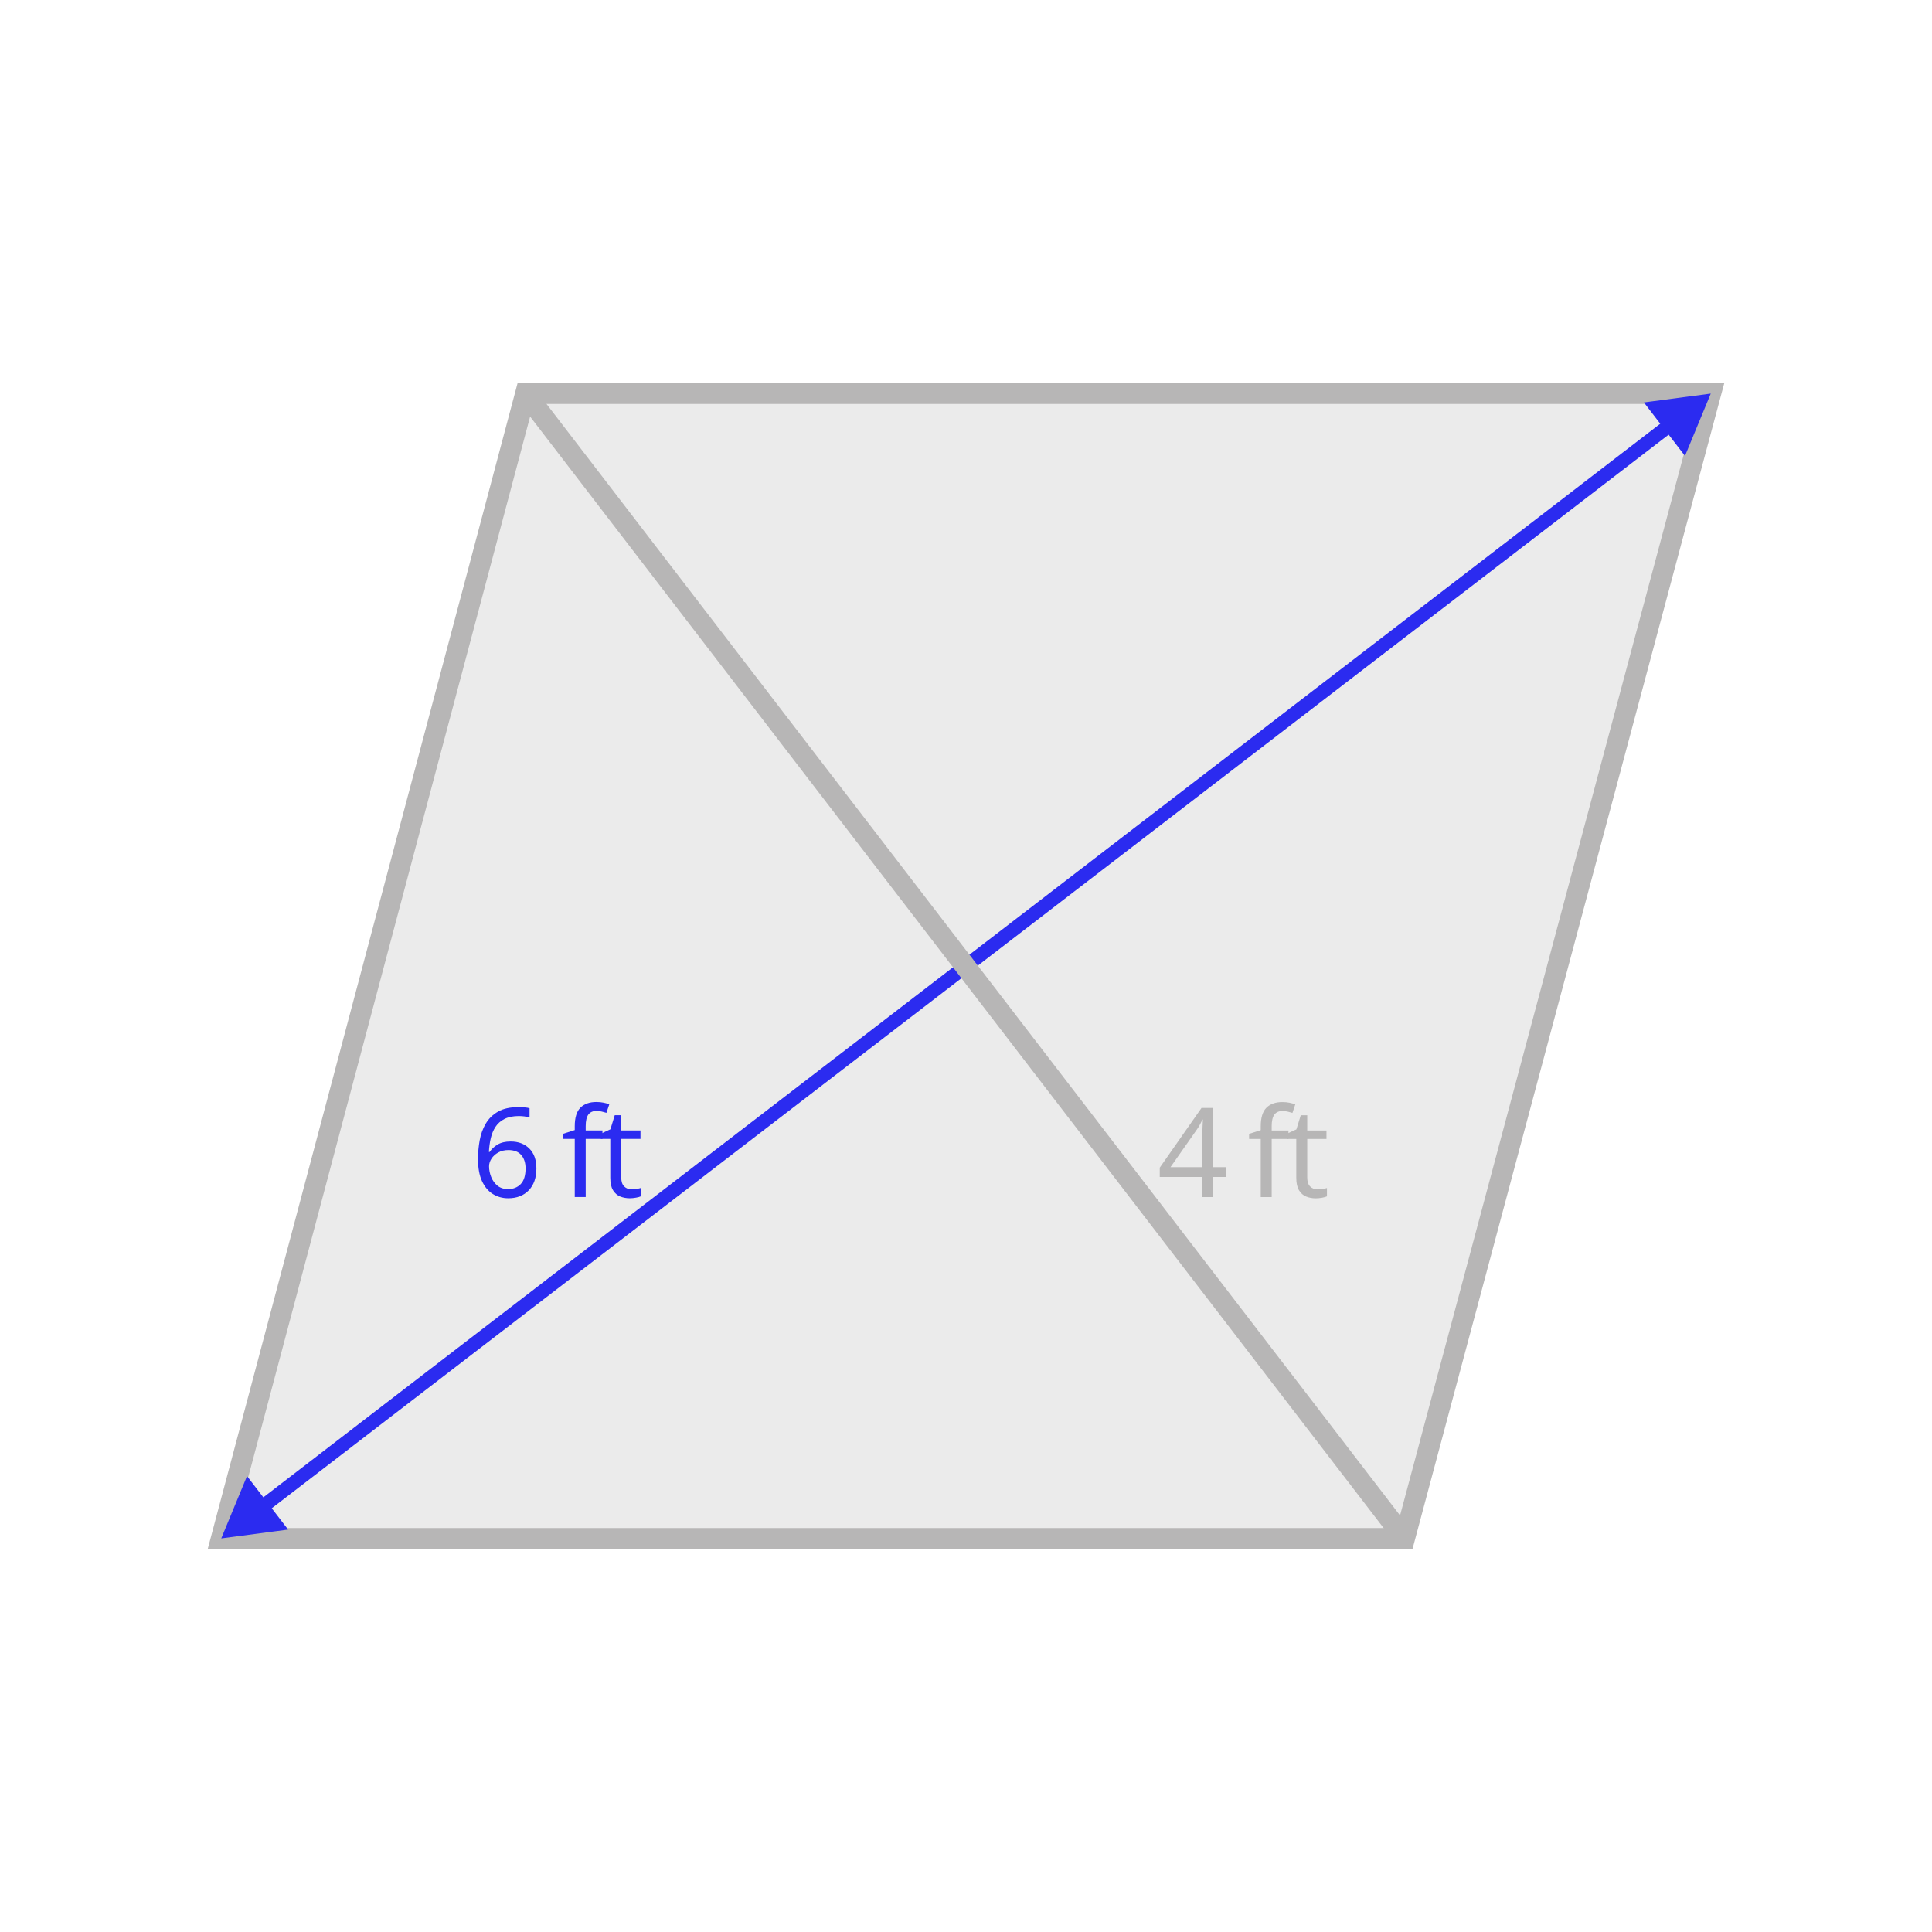
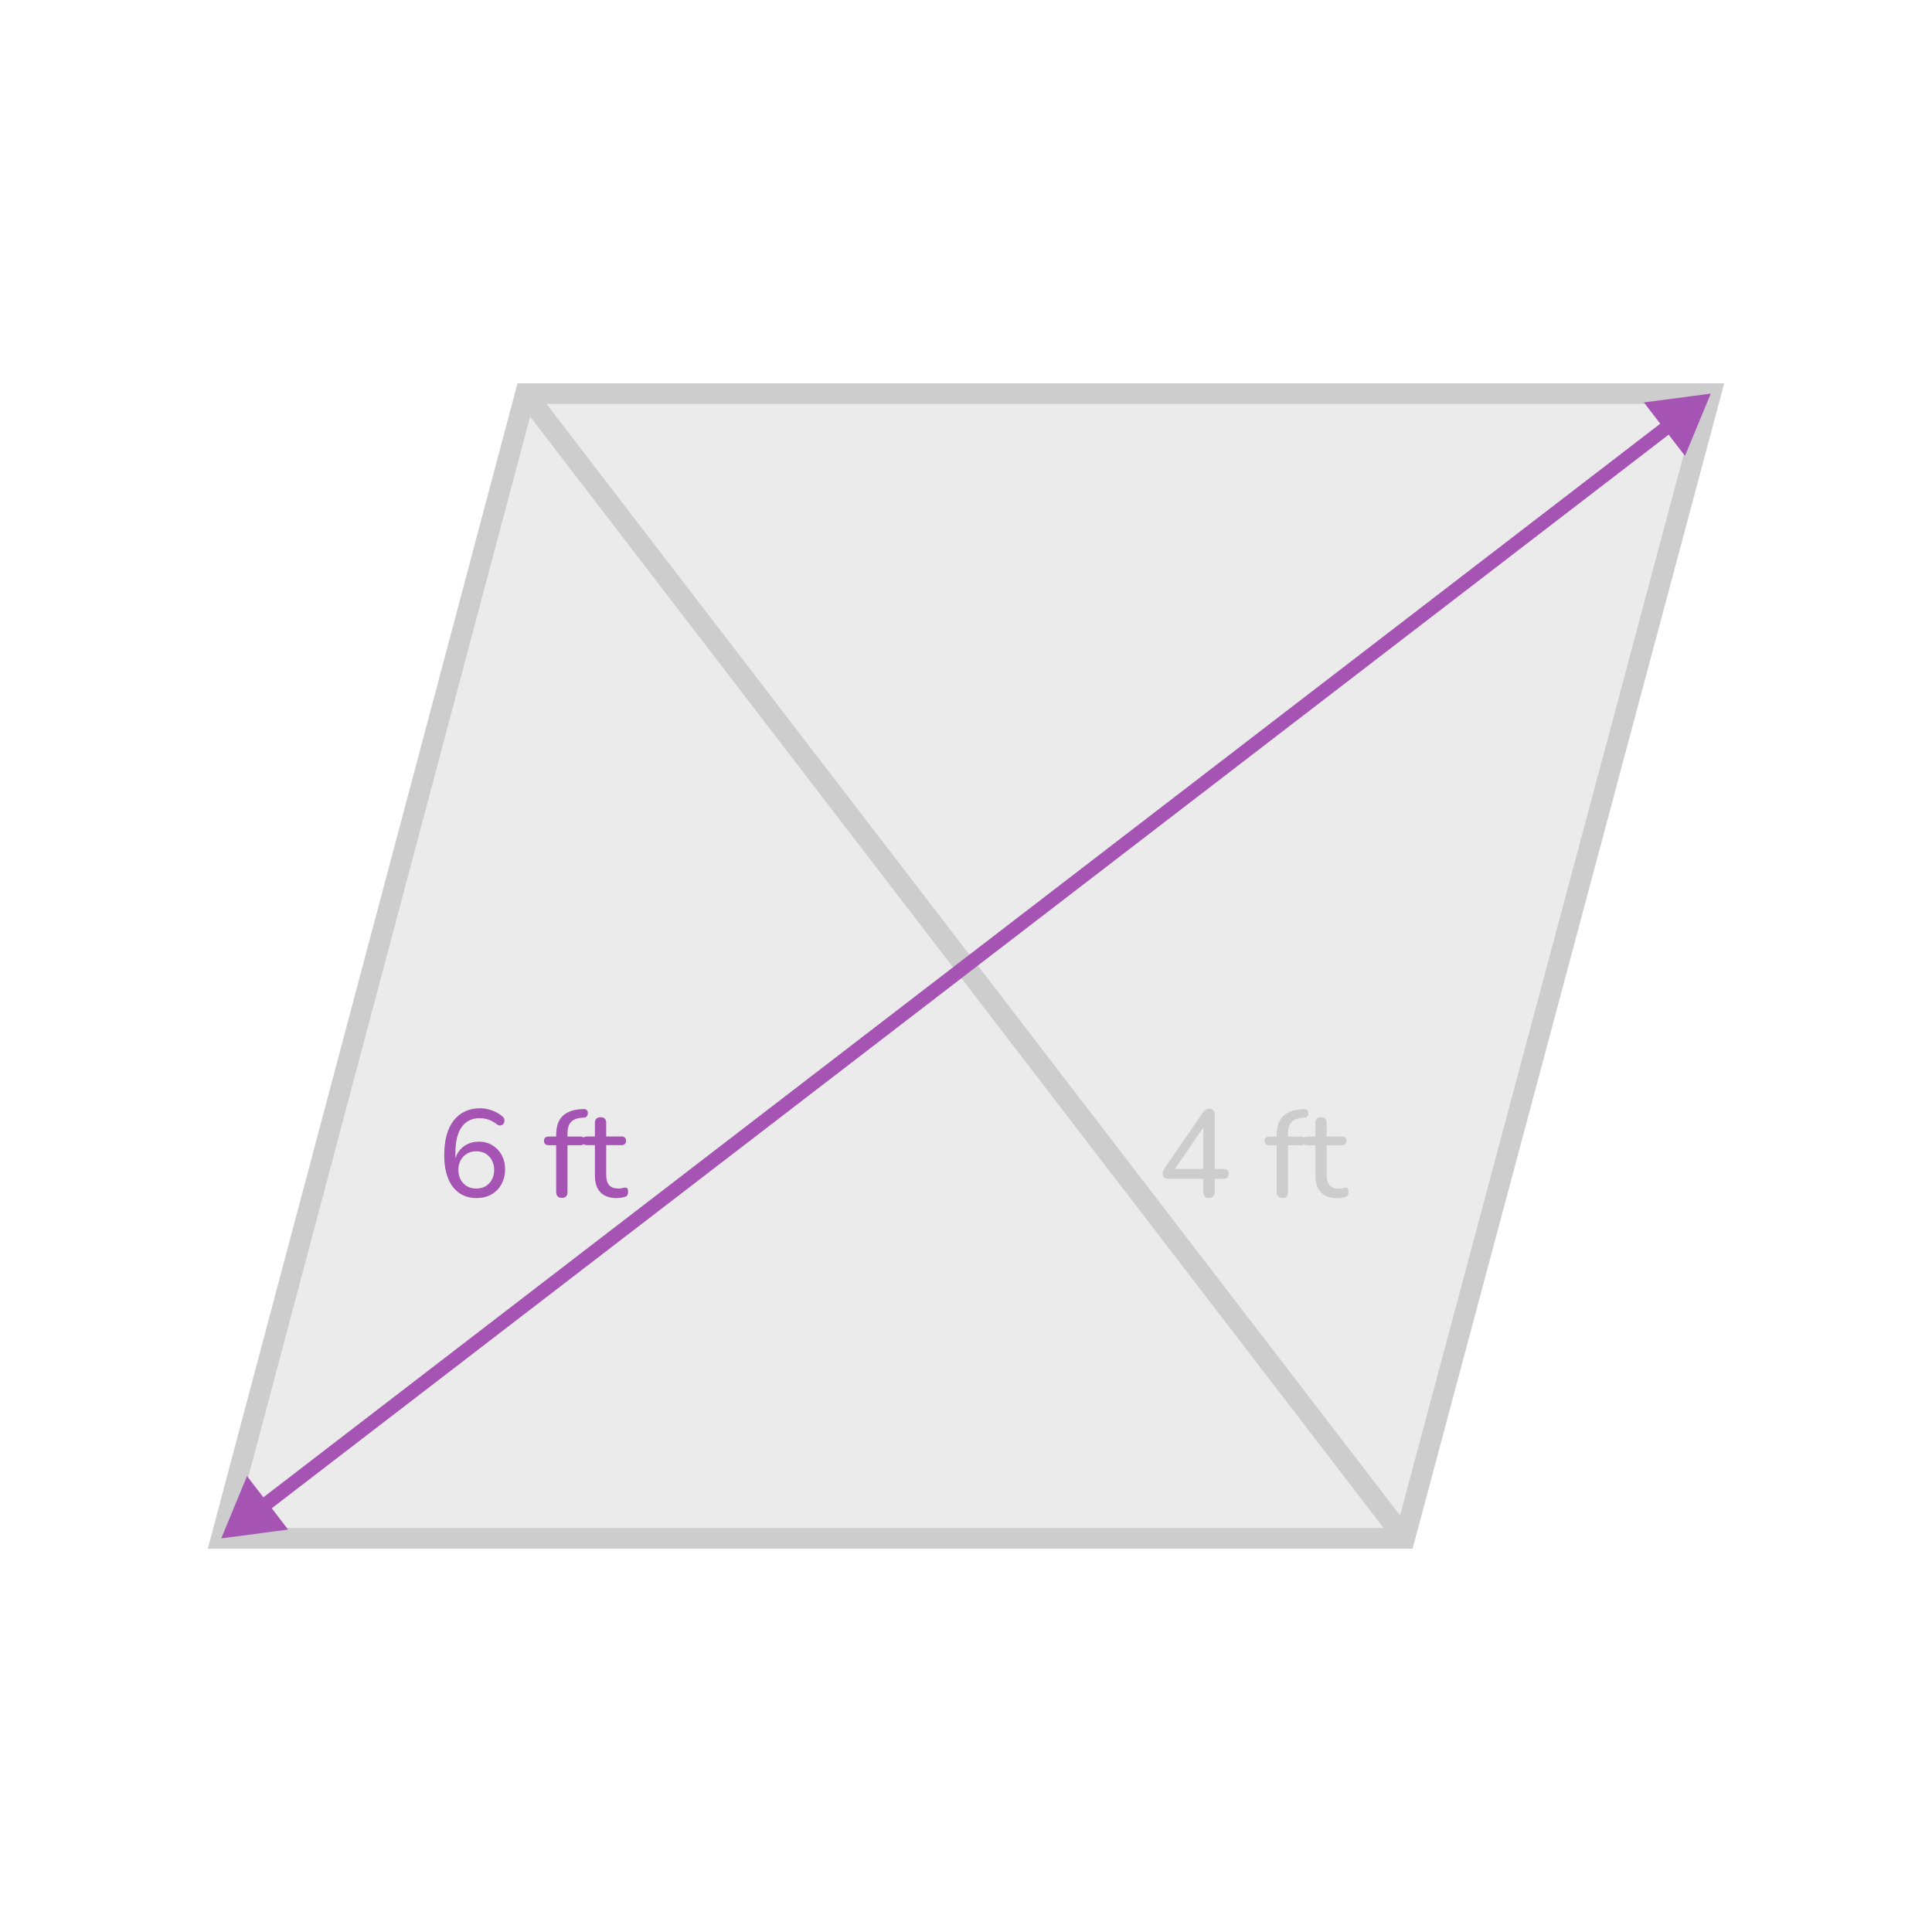
- <svg xmlns="http://www.w3.org/2000/svg" id="Design" viewBox="0 0 560 560">
+ <svg xmlns="http://www.w3.org/2000/svg" id="Design" width="560" height="560" viewBox="0 0 560 560">
  <defs>
    <style>
      .cls-1 {
+         stroke: #cdcdcd;
+         stroke-width: 6px;
+       }
+ 
+       .cls-1, .cls-2 {
+         fill: none;
+         stroke-miterlimit: 10;
+       }
+ 
+       .cls-3 {
+         fill: #a554b3;
+       }
+ 
+       .cls-2 {
+         stroke: #a554b3;
+         stroke-width: 4px;
+       }
+ 
+       .cls-4 {
        fill: #333;
        opacity: .1;
      }

-       .cls-2 {
-         stroke: #b7b6b6;
-         stroke-width: 6px;
-       }
- 
-       .cls-2, .cls-3 {
-         fill: none;
-         stroke-miterlimit: 10;
-       }
- 
-       .cls-4 {
-         letter-spacing: .01em;
-       }
- 
-       .cls-5, .cls-6 {
-         fill: #2b2bf0;
-       }
- 
-       .cls-3 {
-         stroke: #2b2bf0;
-         stroke-width: 4px;
-       }
- 
-       .cls-6, .cls-7 {
-         font-family: MyriadPro-Regular, 'Myriad Pro';
-         font-size: 36px;
-       }
- 
-       .cls-7 {
-         fill: #b7b6b6;
+       .cls-5 {
+         fill: #cdcdcd;
      }
    </style>
  </defs>
  <g>
    <g>
+       <polygon class="cls-4" points="407.14 445.91 64.13 445.91 152.32 114.09 495.87 114.09 407.14 445.91" />
      <polygon class="cls-1" points="407.14 445.91 64.13 445.91 152.32 114.09 495.87 114.09 407.14 445.91" />
-       <polygon class="cls-2" points="407.14 445.91 64.13 445.91 152.32 114.09 495.87 114.09 407.14 445.91" />
    </g>
-     <g>
-       <line class="cls-3" x1="484.72" y1="122.66" x2="75.28" y2="437.34" />
-       <polygon class="cls-5" points="476.49 116.65 495.87 114.09 488.4 132.15 476.49 116.65" />
-       <polygon class="cls-5" points="71.6 427.85 64.13 445.91 83.51 443.35 71.6 427.85" />
-     </g>
-     <line class="cls-2" x1="152.32" y1="114.09" x2="407.14" y2="445.91" />
+     <line class="cls-1" x1="152.32" y1="114.09" x2="407.14" y2="445.91" />
  </g>
-   <text class="cls-6" transform="translate(136.57 346.96)">
-     <tspan x="0" y="0">6 </tspan>
-     <tspan class="cls-4" x="26.1" y="0">f</tspan>
-     <tspan x="37.01" y="0">t</tspan>
-   </text>
-   <text class="cls-7" transform="translate(335.41 346.98)">
-     <tspan x="0" y="0">4 </tspan>
-     <tspan class="cls-4" x="26.1" y="0">f</tspan>
-     <tspan x="37.01" y="0">t</tspan>
-   </text>
+   <g>
+     <path class="cls-3" d="M138.27,347.28c-2.02,0-3.73-.49-5.15-1.48-1.42-.98-2.5-2.4-3.24-4.25-.74-1.85-1.12-4.08-1.12-6.7,0-2.21,.23-4.15,.7-5.83,.47-1.68,1.15-3.1,2.05-4.25,.9-1.15,1.99-2.03,3.28-2.63,1.28-.6,2.74-.9,4.37-.9,1.1,0,2.23,.2,3.38,.59,1.15,.4,2.18,.99,3.1,1.78,.26,.19,.44,.44,.52,.74,.08,.3,.09,.59,.02,.86-.07,.28-.21,.51-.41,.7-.2,.19-.45,.3-.74,.32-.29,.02-.6-.07-.94-.29-.82-.65-1.64-1.12-2.48-1.4-.84-.29-1.68-.43-2.52-.43-1.51,0-2.8,.38-3.85,1.13-1.06,.76-1.86,1.88-2.41,3.37-.55,1.49-.83,3.35-.83,5.58v3.2h-.36c.17-1.34,.57-2.5,1.21-3.46,.64-.96,1.47-1.7,2.5-2.23,1.03-.53,2.17-.79,3.42-.79,1.49,0,2.8,.35,3.94,1.04,1.14,.7,2.04,1.64,2.7,2.84,.66,1.2,.99,2.59,.99,4.18s-.35,3.01-1.04,4.27c-.7,1.26-1.66,2.25-2.88,2.95-1.22,.71-2.63,1.06-4.21,1.06Zm-.22-2.77c1.03,0,1.93-.23,2.7-.68,.77-.46,1.37-1.09,1.82-1.91,.44-.82,.67-1.75,.67-2.81s-.22-1.99-.67-2.81c-.44-.82-1.05-1.45-1.82-1.91-.77-.46-1.67-.68-2.7-.68s-1.93,.23-2.7,.68c-.77,.46-1.37,1.09-1.82,1.91-.44,.82-.67,1.75-.67,2.81s.22,1.99,.67,2.81c.44,.82,1.05,1.45,1.82,1.91,.77,.46,1.67,.68,2.7,.68Z" />
+     <path class="cls-3" d="M162.86,347.21c-.53,0-.94-.14-1.22-.43s-.43-.71-.43-1.26v-13.57h-2.16c-.43,0-.77-.11-1.01-.34-.24-.23-.36-.53-.36-.92,0-.41,.12-.72,.36-.94s.58-.32,1.01-.32h3.06l-.9,.86v-1.33c0-2.33,.57-4.1,1.71-5.31,1.14-1.21,2.81-1.91,5.02-2.11l1.12-.07c.36-.05,.65,0,.86,.16,.22,.16,.36,.35,.43,.59,.07,.24,.08,.49,.02,.74-.06,.25-.17,.47-.34,.67-.17,.19-.38,.3-.65,.32l-.79,.04c-1.44,.12-2.48,.55-3.13,1.28-.65,.73-.97,1.82-.97,3.26v1.44l-.47-.54h4.14c.46,0,.8,.11,1.04,.32,.24,.22,.36,.53,.36,.94,0,.38-.12,.69-.36,.92-.24,.23-.59,.34-1.04,.34h-3.67v13.57c0,1.13-.54,1.69-1.62,1.69Z" />
+     <path class="cls-3" d="M178.81,347.28c-1.42,0-2.6-.25-3.55-.76-.95-.5-1.66-1.24-2.12-2.2-.47-.96-.7-2.14-.7-3.53v-8.86h-2.3c-.43,0-.77-.11-1.01-.34-.24-.23-.36-.53-.36-.92,0-.41,.12-.72,.36-.94,.24-.22,.58-.32,1.01-.32h2.3v-3.92c0-.55,.14-.97,.43-1.24,.29-.28,.7-.41,1.22-.41s.93,.14,1.21,.41c.28,.28,.41,.69,.41,1.24v3.92h4.36c.46,0,.8,.11,1.04,.32,.24,.22,.36,.53,.36,.94,0,.38-.12,.69-.36,.92-.24,.23-.59,.34-1.04,.34h-4.36v8.57c0,1.32,.28,2.32,.83,2.99,.55,.67,1.46,1.01,2.74,1.01,.46,0,.84-.04,1.15-.13,.31-.08,.59-.13,.83-.13,.22-.02,.4,.05,.56,.22,.16,.17,.23,.48,.23,.94,0,.34-.05,.64-.16,.92-.11,.28-.32,.46-.63,.56-.29,.1-.67,.19-1.15,.27-.48,.08-.91,.13-1.3,.13Z" />
+   </g>
+   <g>
+     <path class="cls-5" d="M350.42,347.23c-.53,0-.94-.14-1.22-.43s-.43-.71-.43-1.26v-3.85h-10.01c-.53,0-.95-.12-1.28-.36-.32-.24-.49-.61-.49-1.12,0-.29,.07-.59,.22-.9,.14-.31,.4-.73,.76-1.26l10.69-15.59c.26-.36,.55-.64,.85-.83,.3-.19,.64-.29,1.03-.29,.43,0,.8,.14,1.1,.41,.3,.28,.45,.7,.45,1.28v15.8h2.45c.53,0,.92,.12,1.19,.36,.26,.24,.4,.59,.4,1.04,0,.48-.13,.84-.4,1.08-.26,.24-.66,.36-1.19,.36h-2.45v3.85c0,.55-.14,.97-.43,1.26s-.7,.43-1.22,.43Zm-1.66-8.39v-13.32h.9l-9.72,14.22v-.9h8.82Z" />
+     <path class="cls-5" d="M371.7,347.23c-.53,0-.94-.14-1.22-.43s-.43-.71-.43-1.26v-13.57h-2.16c-.43,0-.77-.11-1.01-.34-.24-.23-.36-.53-.36-.92,0-.41,.12-.72,.36-.94,.24-.22,.58-.32,1.01-.32h3.06l-.9,.86v-1.33c0-2.33,.57-4.1,1.71-5.31,1.14-1.21,2.81-1.91,5.02-2.11l1.12-.07c.36-.05,.65,0,.86,.16,.22,.16,.36,.35,.43,.59,.07,.24,.08,.49,.02,.74s-.17,.47-.34,.67c-.17,.19-.38,.3-.65,.32l-.79,.04c-1.44,.12-2.48,.55-3.13,1.28-.65,.73-.97,1.82-.97,3.26v1.44l-.47-.54h4.14c.46,0,.8,.11,1.04,.32s.36,.53,.36,.94c0,.38-.12,.69-.36,.92-.24,.23-.59,.34-1.04,.34h-3.67v13.57c0,1.13-.54,1.69-1.62,1.69Z" />
+     <path class="cls-5" d="M387.64,347.3c-1.42,0-2.6-.25-3.55-.76s-1.66-1.24-2.12-2.2c-.47-.96-.7-2.14-.7-3.53v-8.86h-2.3c-.43,0-.77-.11-1.01-.34-.24-.23-.36-.53-.36-.92,0-.41,.12-.72,.36-.94s.58-.32,1.01-.32h2.3v-3.92c0-.55,.14-.97,.43-1.24,.29-.28,.7-.41,1.22-.41s.93,.14,1.21,.41c.28,.28,.41,.69,.41,1.24v3.92h4.36c.46,0,.8,.11,1.04,.32,.24,.22,.36,.53,.36,.94,0,.38-.12,.69-.36,.92-.24,.23-.59,.34-1.04,.34h-4.36v8.57c0,1.32,.28,2.32,.83,2.99,.55,.67,1.46,1.01,2.74,1.01,.46,0,.84-.04,1.15-.13,.31-.08,.59-.13,.83-.13,.22-.02,.4,.05,.56,.22,.16,.17,.23,.48,.23,.94,0,.34-.05,.64-.16,.92-.11,.28-.32,.46-.63,.56-.29,.1-.67,.19-1.15,.27-.48,.08-.91,.13-1.3,.13Z" />
+   </g>
+   <g>
+     <line class="cls-2" x1="484.72" y1="122.66" x2="75.28" y2="437.34" />
+     <polygon class="cls-3" points="476.49 116.65 495.87 114.09 488.4 132.15 476.49 116.65" />
+     <polygon class="cls-3" points="71.6 427.85 64.13 445.91 83.51 443.35 71.6 427.85" />
+   </g>
</svg>
